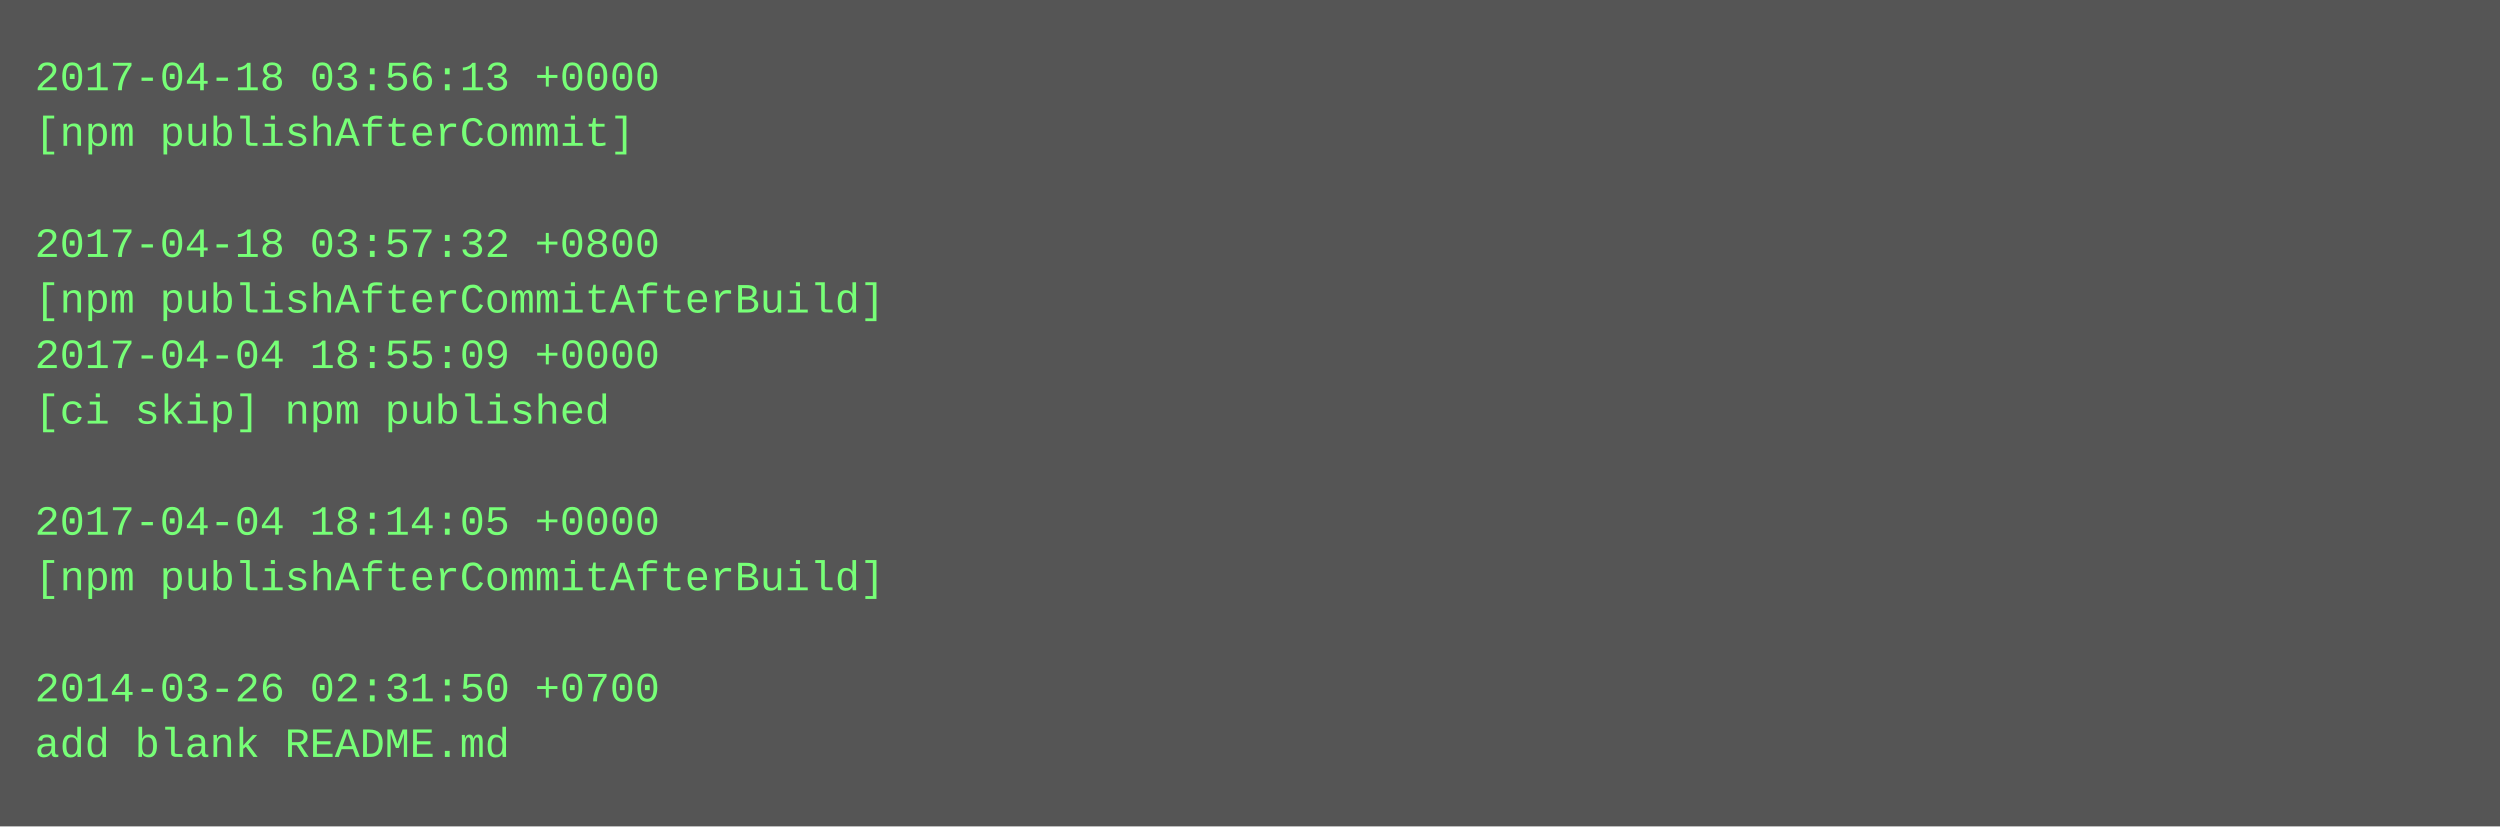
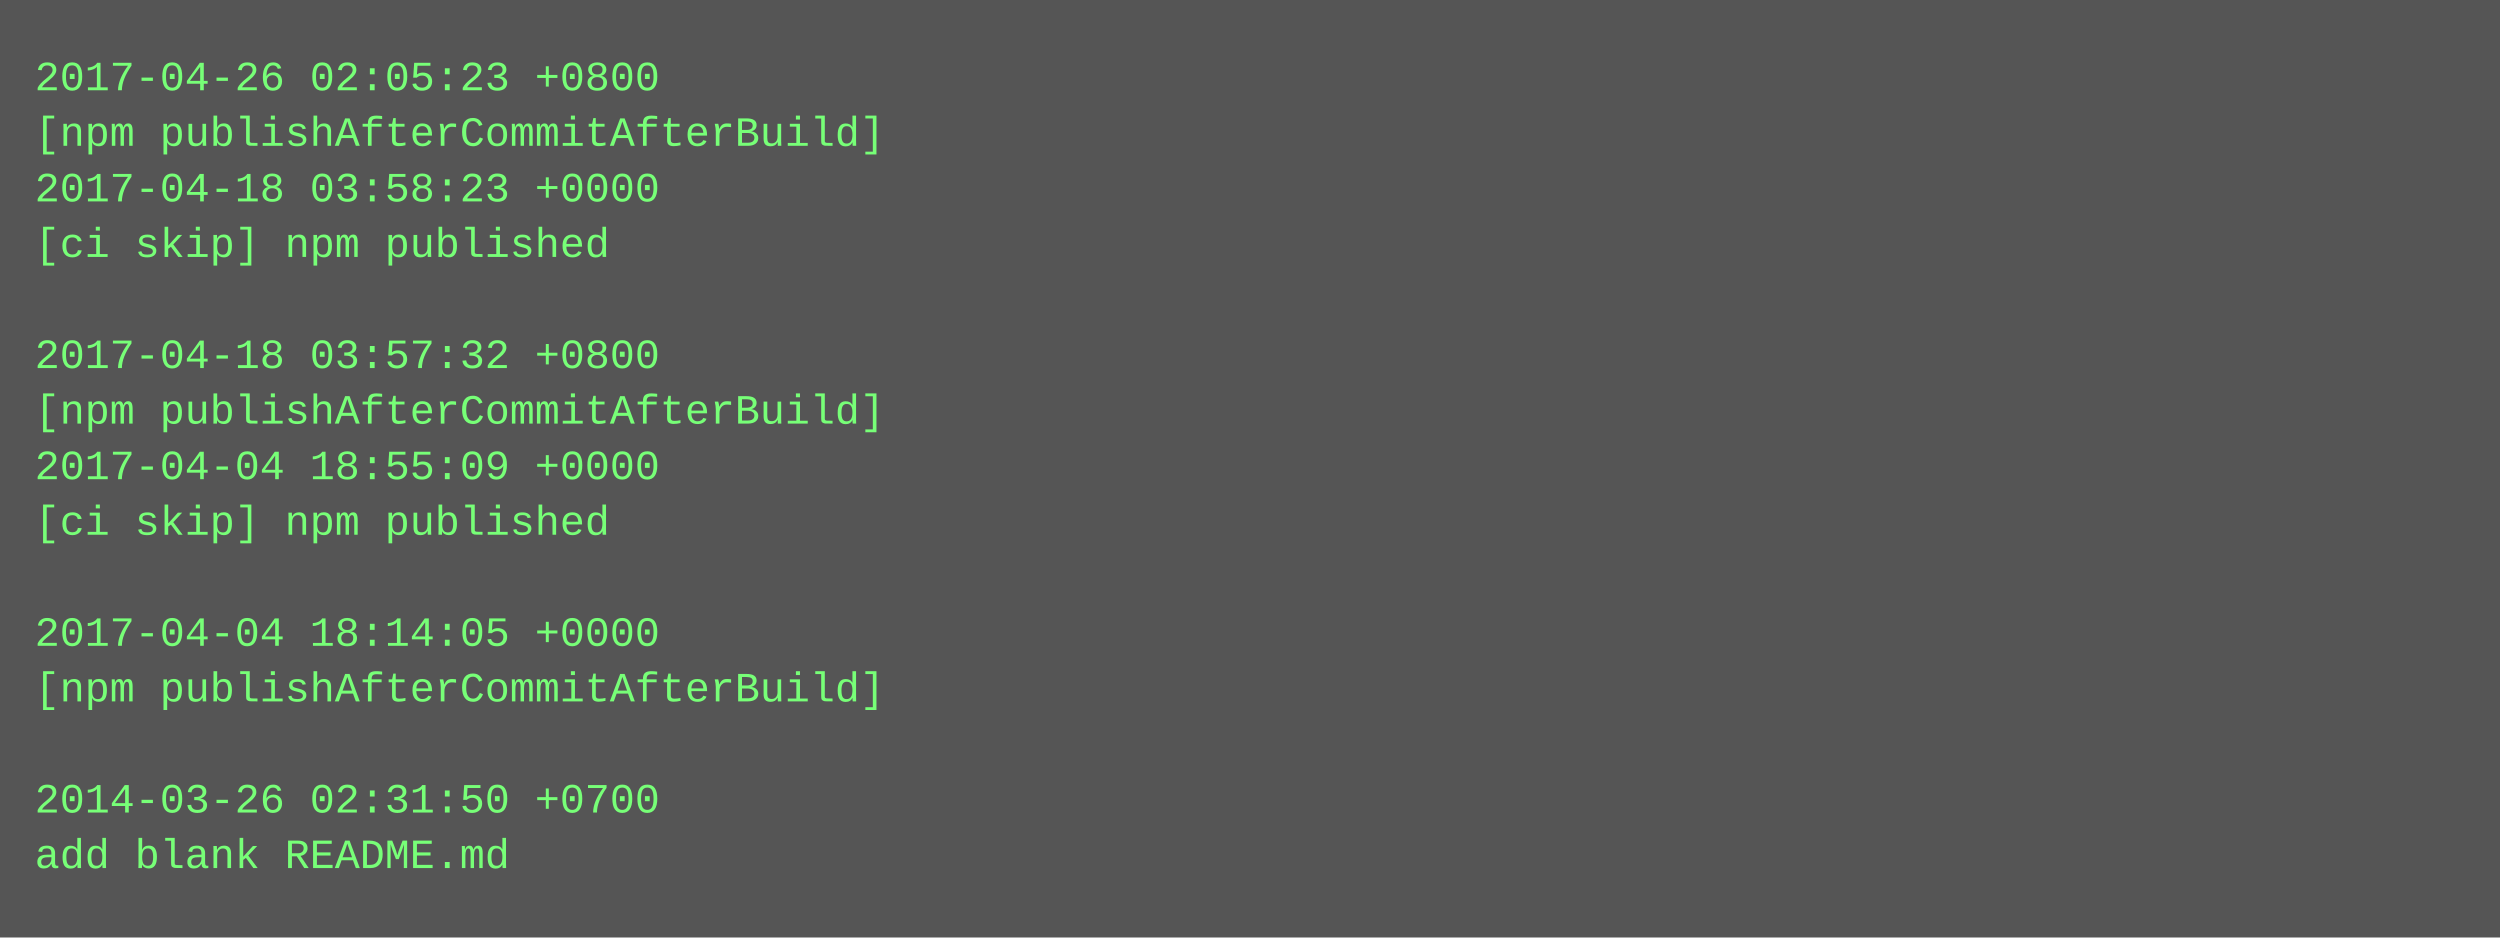
- <svg xmlns="http://www.w3.org/2000/svg" height="238" width="720">
-   <rect height="238" fill="#555" width="720" />
+ <svg xmlns="http://www.w3.org/2000/svg" height="270" width="720">
+   <rect height="270" fill="#555" width="720" />
  <text fill="#7f7" font-family="Courier New" font-size="12" xml:space="preserve">
-     <tspan x="10" y="26">2017-04-18 03:56:13 +0000</tspan>
-     <tspan x="10" y="42">[npm publishAfterCommit]</tspan>
-     <tspan x="10" y="58" />
-     <tspan x="10" y="74">2017-04-18 03:57:32 +0800</tspan>
-     <tspan x="10" y="90">[npm publishAfterCommitAfterBuild]</tspan>
-     <tspan x="10" y="106">2017-04-04 18:55:09 +0000</tspan>
-     <tspan x="10" y="122">[ci skip] npm published</tspan>
-     <tspan x="10" y="138" />
-     <tspan x="10" y="154">2017-04-04 18:14:05 +0000</tspan>
-     <tspan x="10" y="170">[npm publishAfterCommitAfterBuild]</tspan>
-     <tspan x="10" y="186" />
-     <tspan x="10" y="202">2014-03-26 02:31:50 +0700</tspan>
-     <tspan x="10" y="218">add blank README.md</tspan>
+     <tspan x="10" y="26">2017-04-26 02:05:23 +0800</tspan>
+     <tspan x="10" y="42">[npm publishAfterCommitAfterBuild]</tspan>
+     <tspan x="10" y="58">2017-04-18 03:58:23 +0000</tspan>
+     <tspan x="10" y="74">[ci skip] npm published</tspan>
+     <tspan x="10" y="90" />
+     <tspan x="10" y="106">2017-04-18 03:57:32 +0800</tspan>
+     <tspan x="10" y="122">[npm publishAfterCommitAfterBuild]</tspan>
+     <tspan x="10" y="138">2017-04-04 18:55:09 +0000</tspan>
+     <tspan x="10" y="154">[ci skip] npm published</tspan>
+     <tspan x="10" y="170" />
+     <tspan x="10" y="186">2017-04-04 18:14:05 +0000</tspan>
+     <tspan x="10" y="202">[npm publishAfterCommitAfterBuild]</tspan>
+     <tspan x="10" y="218" />
+     <tspan x="10" y="234">2014-03-26 02:31:50 +0700</tspan>
+     <tspan x="10" y="250">add blank README.md</tspan>
  </text>
</svg>
